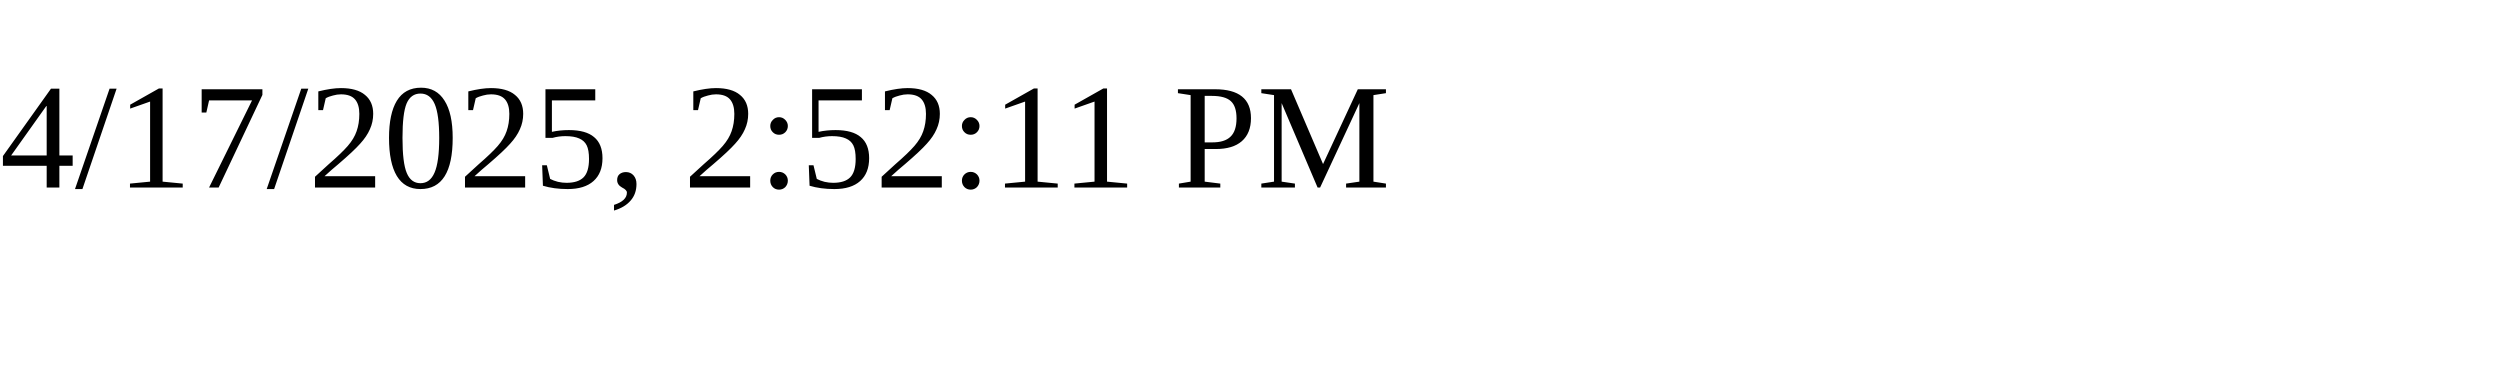
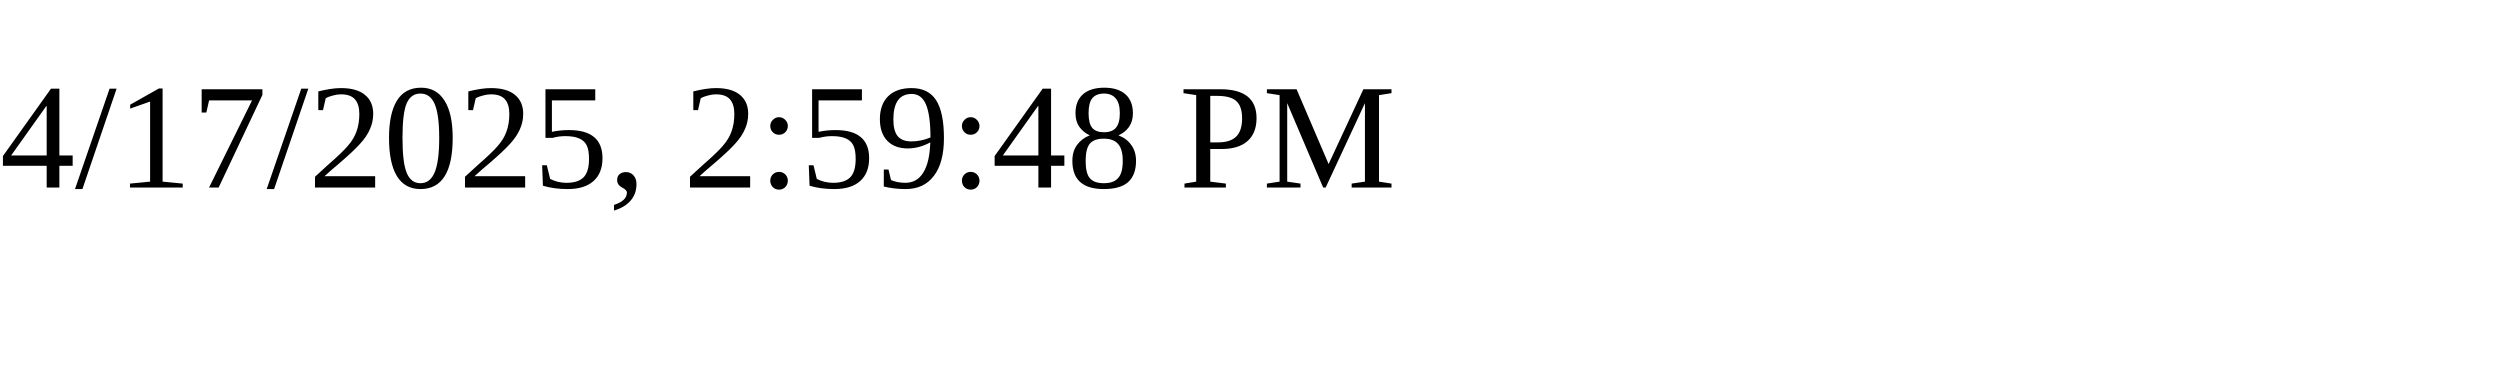
<svg xmlns="http://www.w3.org/2000/svg" height="30" width="200">
-   <text x="0" y="15">4/17/2025, 2:52:11 PM</text>
+   <text x="0" y="15">4/17/2025, 2:59:48 PM</text>
</svg>
